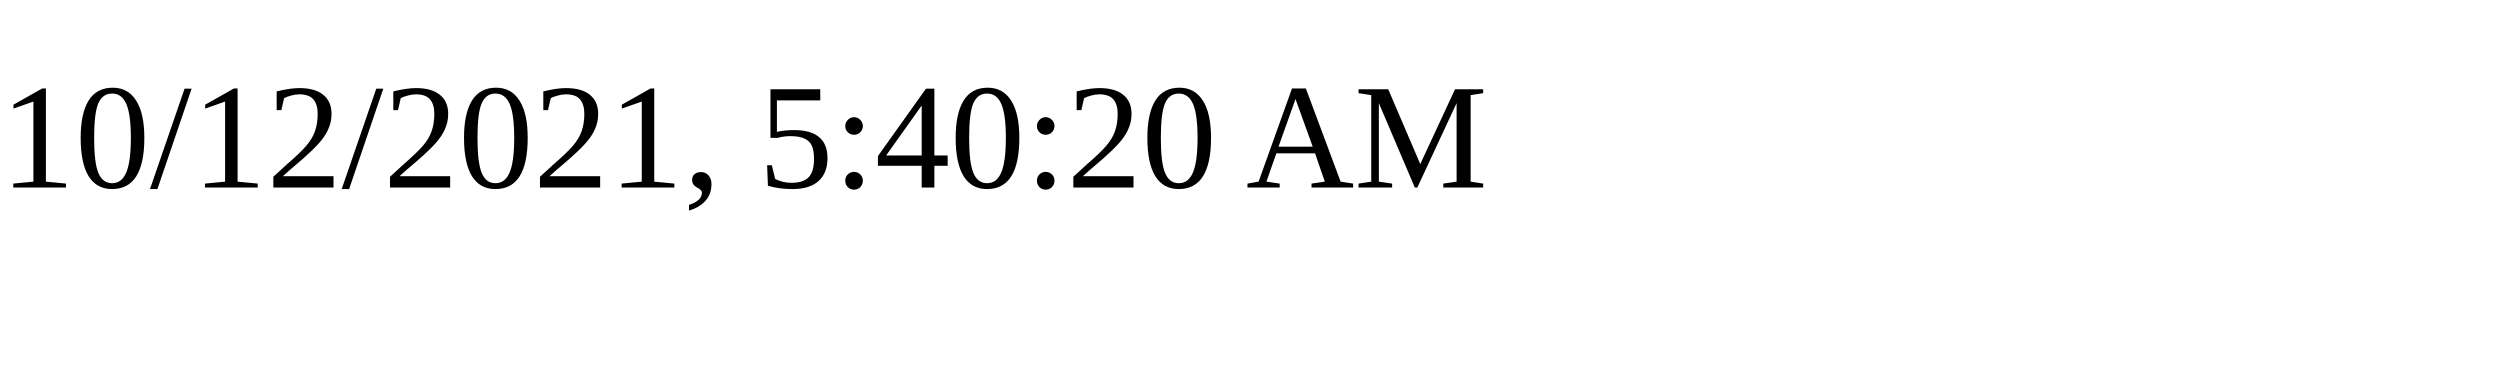
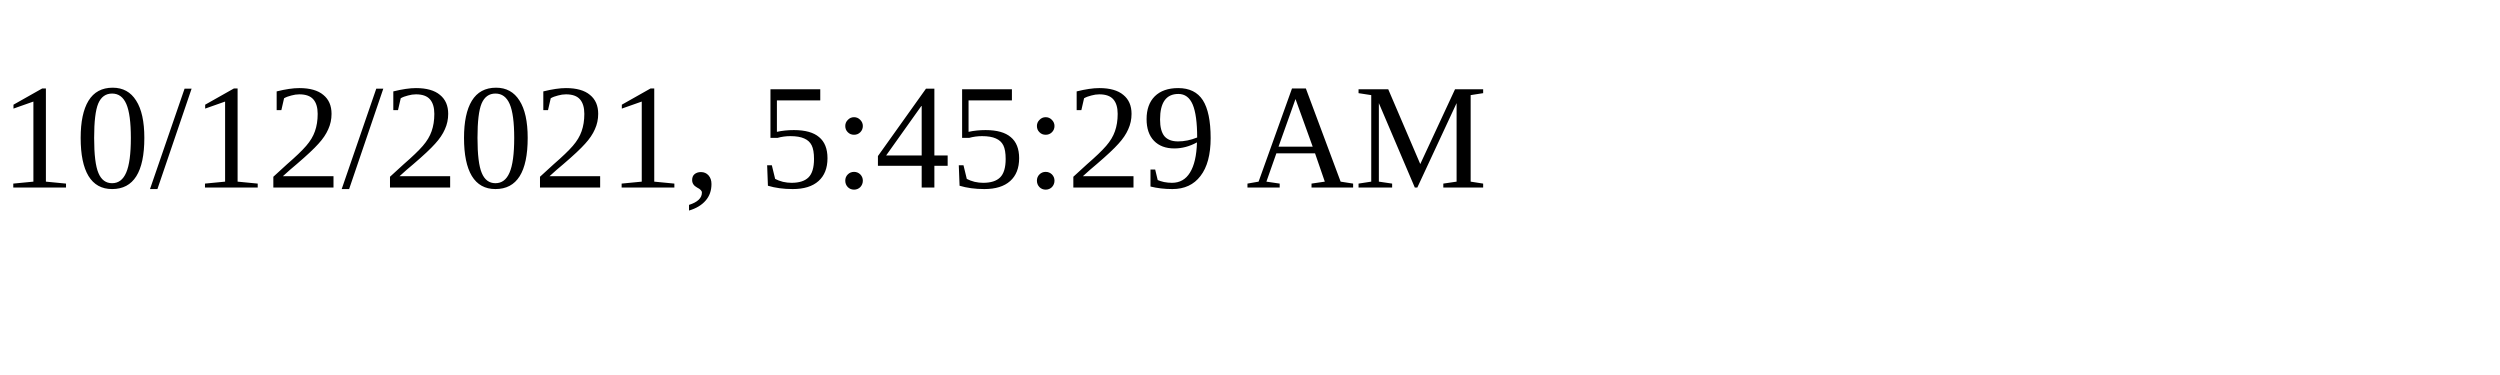
<svg xmlns="http://www.w3.org/2000/svg" height="30" width="200">
-   <text x="0" y="15">10/12/2021, 5:40:20 AM</text>
+   <text x="0" y="15">10/12/2021, 5:45:29 AM</text>
</svg>
